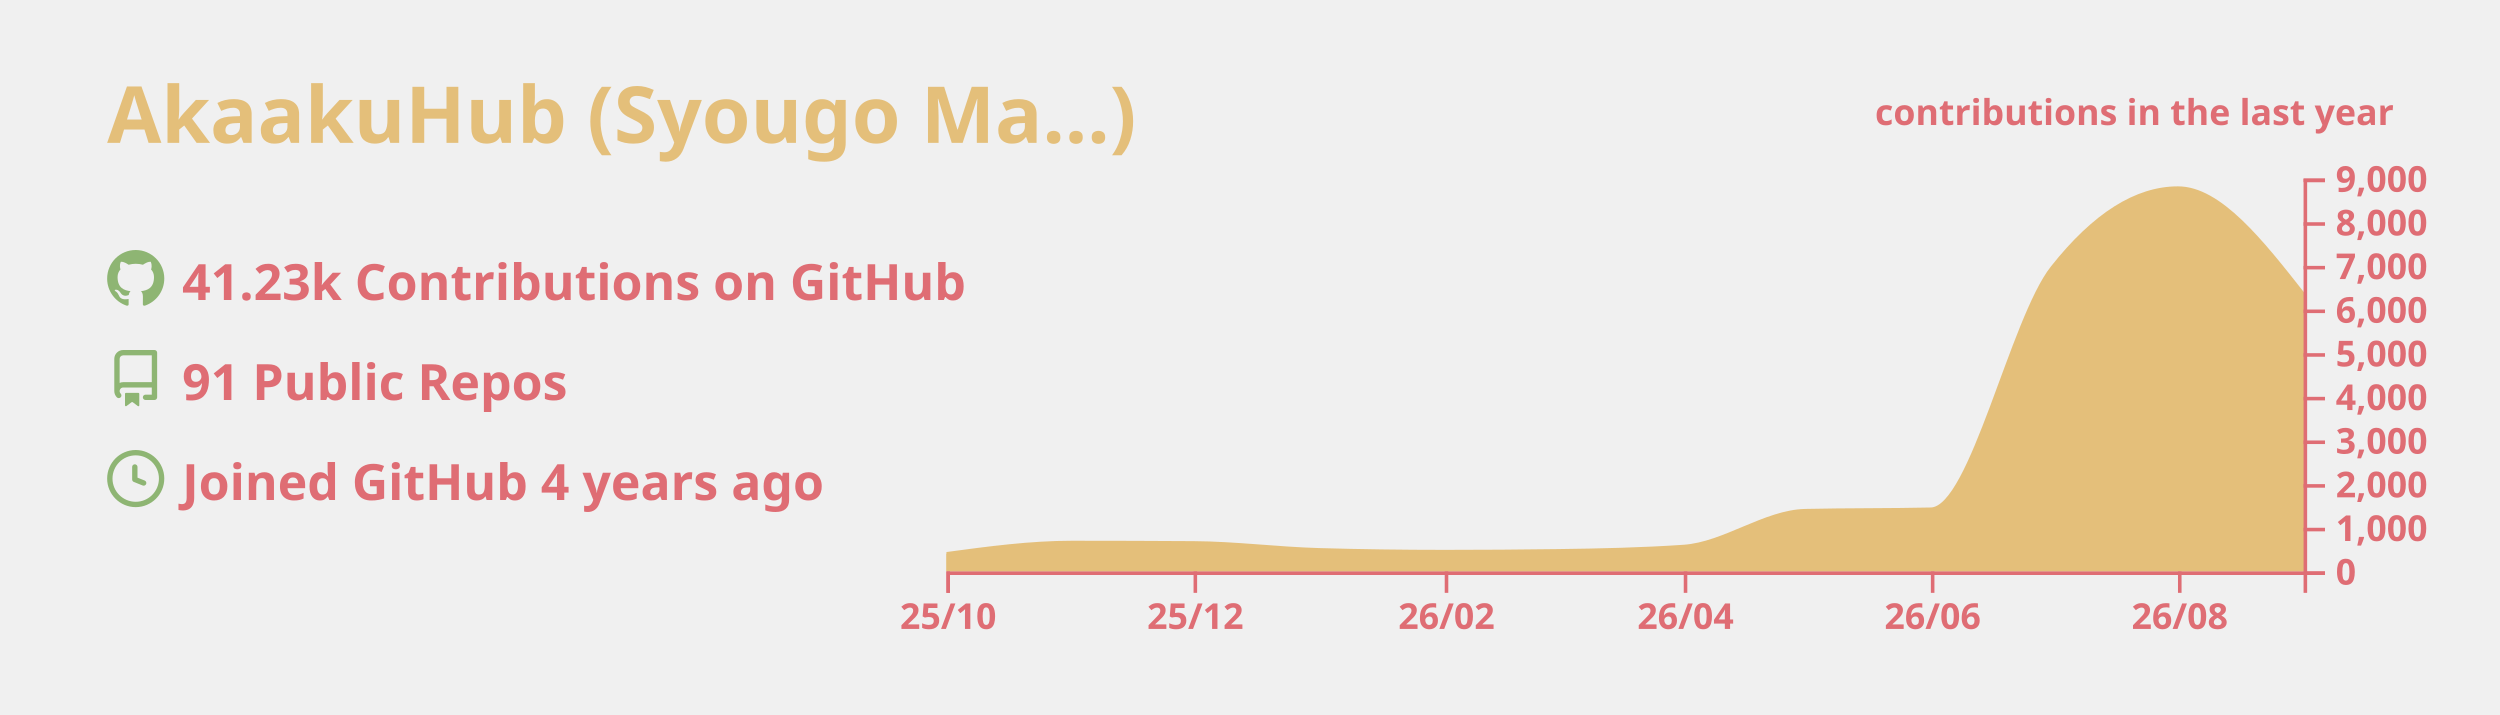
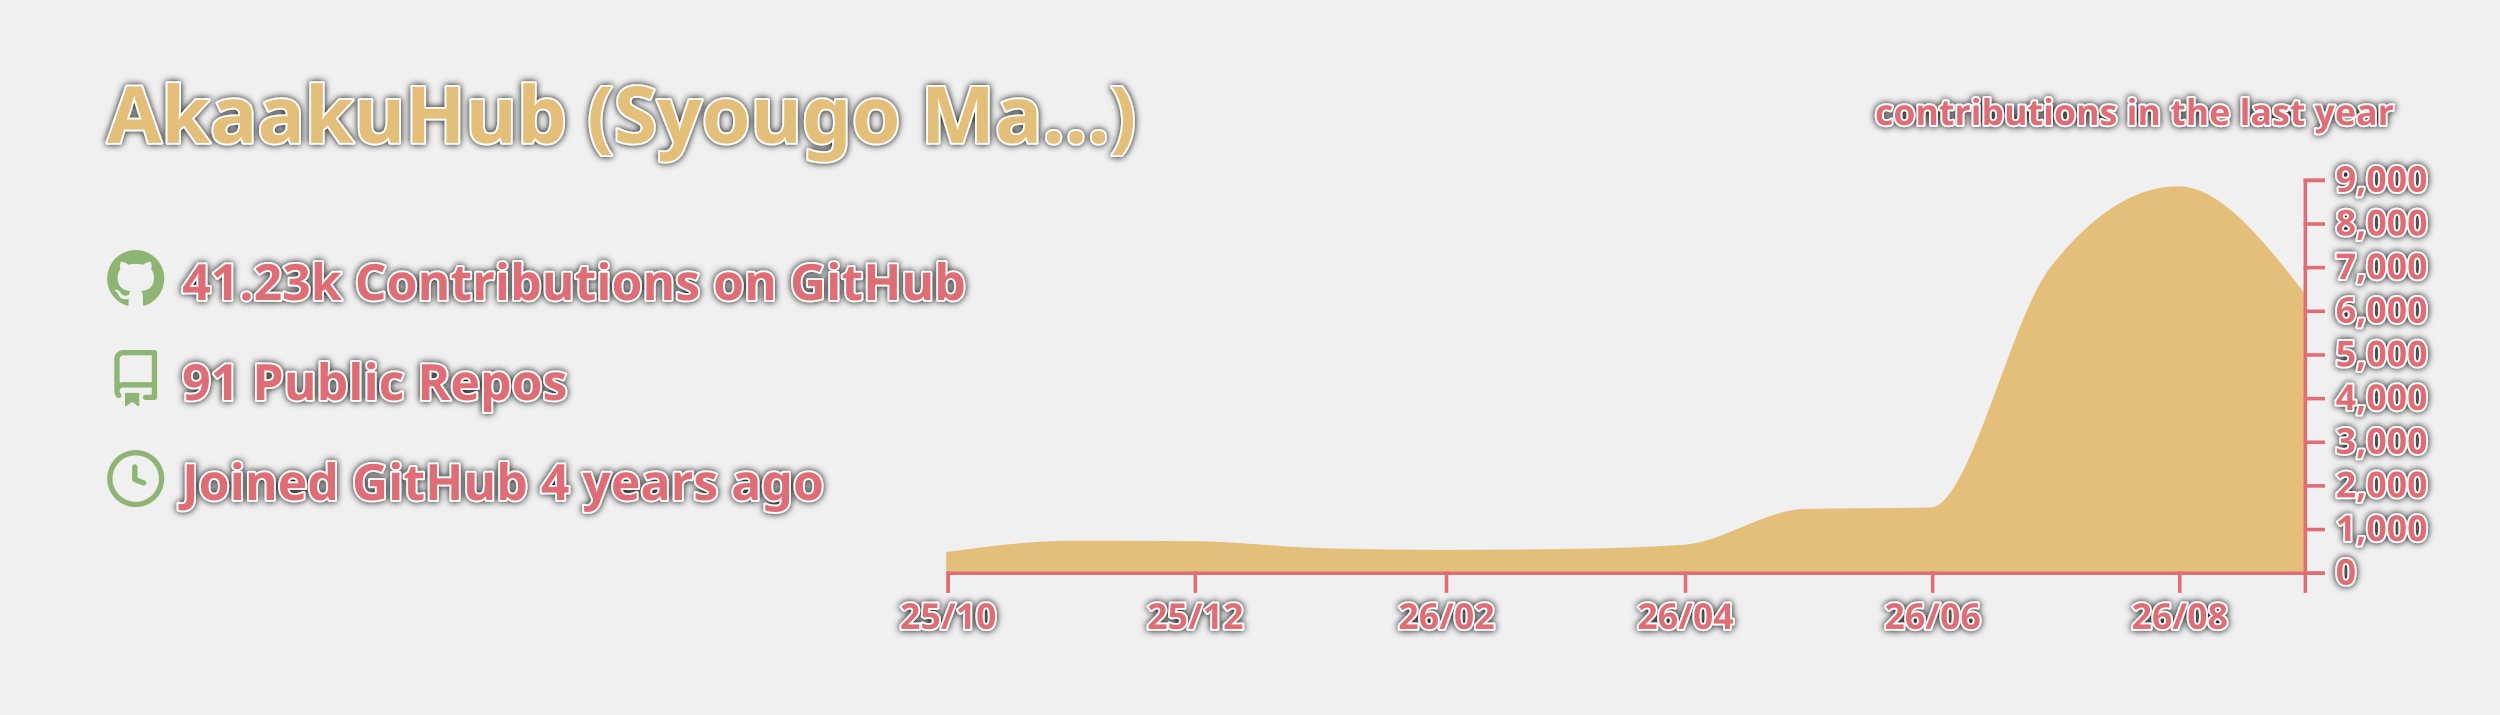
<svg xmlns="http://www.w3.org/2000/svg" width="700" height="200" viewBox="0 0 700 200">
  <style>* {
          font-family: 'Segoe UI', Ubuntu, "Helvetica Neue", Sans-Serif
        }
        text {
          font-weight: 600;
-           
+           paint-order: stroke fill;
+           stroke: #fff;
+           stroke-width: 1px;
+           stroke-linejoin: round;
+           filter: drop-shadow(0 0 1px #111);
        }</style>
  <g class="gpsc-root">
    <rect x="1" y="1" rx="5" ry="5" height="99%" width="99.714%" stroke="#000000" stroke-width="1" fill="#ffffff00" stroke-opacity="0" />
    <text x="30" y="40" class="gpsc-item" style="--gpsc-i: 0; font-size: 22px; fill: #e4bf7a;">AkaakuHub (Syougo Ma…)</text>
    <g transform="translate(0,40)">
      <g transform="translate(30,30)">
        <g class="gpsc-item" style="--gpsc-i: 0;">
          <g transform="translate(0,0)" width="14" height="14" fill="#8eb573">
            <path fill-rule="evenodd" d="M8 0C3.58 0 0 3.58 0 8c0 3.54 2.29 6.53 5.47 7.59.4.07.55-.17.55-.38 0-.19-.01-.82-.01-1.49-2.01.37-2.53-.49-2.69-.94-.09-.23-.48-.94-.82-1.13-.28-.15-.68-.52-.01-.53.63-.01 1.08.58 1.23.82.72 1.21 1.87.87 2.33.66.07-.52.28-.87.51-1.07-1.78-.2-3.64-.89-3.64-3.95 0-.87.31-1.59.82-2.15-.08-.2-.36-1.02.08-2.12 0 0 .67-.21 2.2.82.64-.18 1.32-.27 2-.27.68 0 1.36.09 2 .27 1.53-1.04 2.2-.82 2.2-.82.44 1.1.16 1.92.08 2.12.51.56.82 1.27.82 2.15 0 3.07-1.87 3.75-3.65 3.95.29.25.54.73.54 1.48 0 1.07-.01 1.93-.01 2.2 0 .21.15.46.55.38A8.013 8.013 0 0016 8c0-4.42-3.58-8-8-8z" />
          </g>
        </g>
        <g class="gpsc-item" style="--gpsc-i: 1;">
          <g transform="translate(0,28)" width="14" height="14" fill="#8eb573">
            <path fill-rule="evenodd" d="M2 2.5A2.5 2.5 0 014.5 0h8.75a.75.75 0 01.75.75v12.5a.75.75 0 01-.75.75h-2.5a.75.75 0 110-1.5h1.75v-2h-8a1 1 0 00-.714 1.7.75.75 0 01-1.072 1.05A2.495 2.495 0 012 11.5v-9zm10.5-1V9h-8c-.356 0-.694.074-1 .208V2.5a1 1 0 011-1h8zM5 12.25v3.25a.25.25 0 00.4.2l1.45-1.087a.25.25 0 01.3 0L8.6 15.7a.25.25 0 00.4-.2v-3.25a.25.25 0 00-.25-.25h-3.5a.25.25 0 00-.25.25z" />
          </g>
        </g>
        <g class="gpsc-item" style="--gpsc-i: 2;">
          <g transform="translate(0,56)" width="14" height="14" fill="#8eb573">
            <path fill-rule="evenodd" d="M1.5 8a6.5 6.5 0 1113 0 6.5 6.5 0 01-13 0zM8 0a8 8 0 100 16A8 8 0 008 0zm.5 4.75a.75.75 0 00-1.5 0v3.5a.75.75 0 00.471.696l2.5 1a.75.75 0 00.557-1.392L8.5 7.742V4.75z" />
          </g>
        </g>
        <text x="21" y="14" class="gpsc-item" style="--gpsc-i: 0; fill: #df6d74; font-size: 14px;">41.23k Contributions on GitHub</text>
        <text x="21" y="42" class="gpsc-item" style="--gpsc-i: 1; fill: #df6d74; font-size: 14px;">91 Public Repos</text>
        <text x="21" y="70" class="gpsc-item" style="--gpsc-i: 2; fill: #df6d74; font-size: 14px;">Joined GitHub 4 years ago</text>
      </g>
      <g color="#e4bf7a" transform="translate(295,10)">
        <clipPath id="gpsc-reveal-clip">
          <rect class="gpsc-reveal" x="-30" y="0" width="410" height="110" style="--gpsc-w: 410px; --gpsc-i: 3;" />
        </clipPath>
        <g clip-path="url(#gpsc-reveal-clip)" class="gpsc-chart" style="--gpsc-i: 3;">
          <path transform="translate(-30,0)" stroke="#e4bf7a" fill="#e4bf7a" opacity="1" d="M0,105.074C11.721,103.492,23.443,101.909,35.164,101.909C46.507,101.909,57.851,101.946,69.194,102.019C80.915,102.095,92.637,103.628,104.358,103.962C116.08,104.296,127.801,104.463,139.522,104.463C150.109,104.463,160.697,104.39,171.284,104.243C183.005,104.081,194.726,103.84,206.448,103.033C217.791,102.253,229.134,93.259,240.478,92.999C252.199,92.73,263.92,92.864,275.642,92.596C286.985,92.335,298.328,39.232,309.672,24.897C321.393,10.083,333.114,2.677,344.836,2.677C356.557,2.677,368.279,17.588,380,32.499L380,110C368.279,110,356.557,110,344.836,110C333.114,110,321.393,110,309.672,110C298.328,110,286.985,110,275.642,110C263.92,110,252.199,110,240.478,110C229.134,110,217.791,110,206.448,110C194.726,110,183.005,110,171.284,110C160.697,110,150.109,110,139.522,110C127.801,110,116.08,110,104.358,110C92.637,110,80.915,110,69.194,110C57.851,110,46.507,110,35.164,110C23.443,110,11.721,110,0,110Z" />
        </g>
        <g color="#df6d74" transform="translate(-30,110)" fill="none" font-size="10" font-family="sans-serif" text-anchor="middle">
          <path class="domain" stroke="currentColor" d="M0.5,6V0.5H380.5V6" />
          <g class="tick" opacity="1" transform="translate(0.5,0)">
            <line stroke="currentColor" y2="6" />
            <text fill="currentColor" y="9" dy="0.71em">25/10</text>
          </g>
          <g class="tick" opacity="1" transform="translate(69.69403,0)">
            <line stroke="currentColor" y2="6" />
            <text fill="currentColor" y="9" dy="0.71em">25/12</text>
          </g>
          <g class="tick" opacity="1" transform="translate(140.0224,0)">
            <line stroke="currentColor" y2="6" />
            <text fill="currentColor" y="9" dy="0.71em">26/02</text>
          </g>
          <g class="tick" opacity="1" transform="translate(206.9478,0)">
            <line stroke="currentColor" y2="6" />
            <text fill="currentColor" y="9" dy="0.71em">26/04</text>
          </g>
          <g class="tick" opacity="1" transform="translate(276.1418,0)">
            <line stroke="currentColor" y2="6" />
            <text fill="currentColor" y="9" dy="0.71em">26/06</text>
          </g>
          <g class="tick" opacity="1" transform="translate(345.3358,0)">
            <line stroke="currentColor" y2="6" />
            <text fill="currentColor" y="9" dy="0.71em">26/08</text>
          </g>
        </g>
        <g color="#df6d74" transform="translate(350,0)" fill="none" font-size="10" font-family="sans-serif" text-anchor="start">
          <path class="domain" stroke="currentColor" d="M6,110.5H0.5V0.5H6" />
          <g class="tick" opacity="1" transform="translate(0,110.5)">
            <line stroke="currentColor" x2="6" />
            <text fill="currentColor" x="9" dy="0.32em">0</text>
          </g>
          <g class="tick" opacity="1" transform="translate(0,98.27778)">
            <line stroke="currentColor" x2="6" />
            <text fill="currentColor" x="9" dy="0.32em">1,000</text>
          </g>
          <g class="tick" opacity="1" transform="translate(0,86.05556)">
            <line stroke="currentColor" x2="6" />
            <text fill="currentColor" x="9" dy="0.32em">2,000</text>
          </g>
          <g class="tick" opacity="1" transform="translate(0,73.83333)">
            <line stroke="currentColor" x2="6" />
            <text fill="currentColor" x="9" dy="0.32em">3,000</text>
          </g>
          <g class="tick" opacity="1" transform="translate(0,61.61111)">
            <line stroke="currentColor" x2="6" />
            <text fill="currentColor" x="9" dy="0.32em">4,000</text>
          </g>
          <g class="tick" opacity="1" transform="translate(0,49.38889)">
            <line stroke="currentColor" x2="6" />
            <text fill="currentColor" x="9" dy="0.32em">5,000</text>
          </g>
          <g class="tick" opacity="1" transform="translate(0,37.16667)">
            <line stroke="currentColor" x2="6" />
            <text fill="currentColor" x="9" dy="0.32em">6,000</text>
          </g>
          <g class="tick" opacity="1" transform="translate(0,24.94444)">
            <line stroke="currentColor" x2="6" />
            <text fill="currentColor" x="9" dy="0.32em">7,000</text>
          </g>
          <g class="tick" opacity="1" transform="translate(0,12.72222)">
            <line stroke="currentColor" x2="6" />
            <text fill="currentColor" x="9" dy="0.32em">8,000</text>
          </g>
          <g class="tick" opacity="1" transform="translate(0,0.5)">
            <line stroke="currentColor" x2="6" />
            <text fill="currentColor" x="9" dy="0.32em">9,000</text>
          </g>
        </g>
        <g>
          <text y="-15" x="230" style="fill: #df6d74; font-size: 10px;">contributions in the last year</text>
        </g>
      </g>
    </g>
  </g>
</svg>
